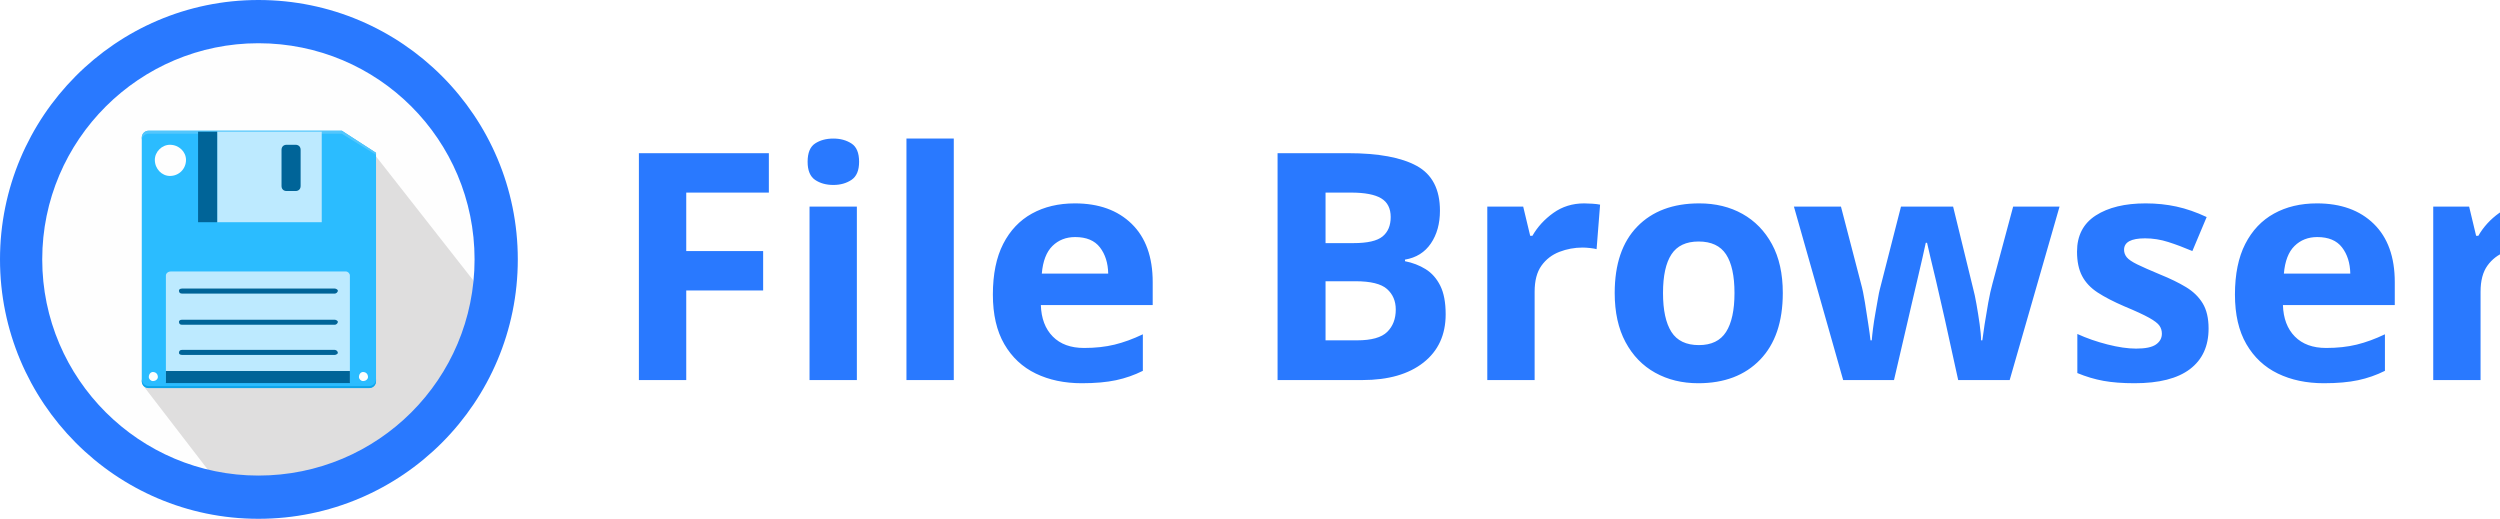
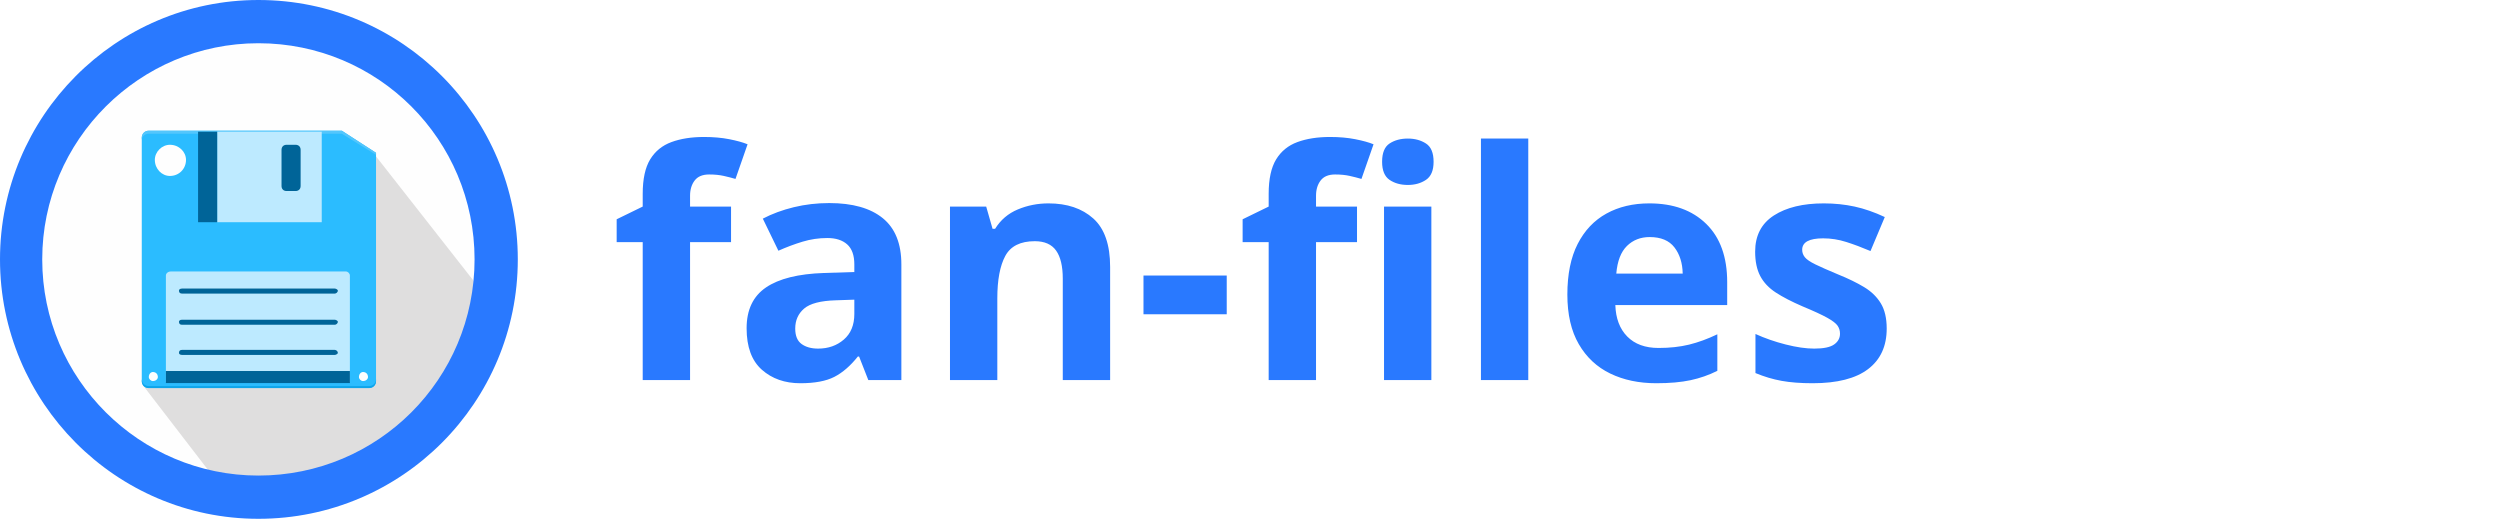
<svg xmlns="http://www.w3.org/2000/svg" xml:space="preserve" width="2486.48" height="516" version="1.1" id="prefix__svg3941" clip-rule="evenodd" fill-rule="evenodd" image-rendering="optimizeQuality" shape-rendering="geometricPrecision" text-rendering="geometricPrecision">
  <defs id="prefix__defs3896">
    <style type="text/css" id="style3894">@font-face{font-family:"Ubuntu";src:url(#prefix__FontID0) format(svg)}.prefix__fil2{fill:#fefefe}.prefix__fil7{fill:#006498}.prefix__fil1{fill:#2979ff}.prefix__fil6{fill:#bdeaff}</style>
    <font id="prefix__FontID0" horiz-adv-x="720" font-variant="normal" font-weight="700" horiz-origin-x="0" horiz-origin-y="0" vert-origin-x="45" vert-origin-y="90" vert-adv-y="90">
      <font-face font-family="Ubuntu" id="prefix__font-face3849" />
      <glyph unicode="w" horiz-adv-x="783" id="prefix__glyph3857">
        <path d="M390.501 302.001a4595.866 4595.866 0 00-42.5-151.002A6012.57 6012.57 0 00300.498 0H184.5c-12 28-24.999 61.333-39.167 100-14 38.665-28.5 80.834-43.498 126.5-15.167 45.666-30.5 94.001-46.168 145-15.666 51-31 102.5-45.666 154.5h157.001c5.333-24 11.164-50.166 17.667-78.502A9561.304 9561.304 0 01204.667 360c7.168-30 14.5-60.167 22.166-90.499C234.502 239.165 242.5 210 250.501 182a4266.016 4266.016 0 0125.5 90.002 7544.142 7544.142 0 0124.001 90.5A17624.936 17624.936 0 01322 448.5c7 27.667 13.166 53.5 18.5 77.5h108c5.334-24 11.336-49.833 18-77.5a15180.207 15180.207 0 0121-86 7284.587 7284.587 0 0123.003-90.499A2903.614 2903.614 0 01535.502 182c7.997 28 16.167 57.166 24.165 87.502 8.002 30.332 15.499 60.5 22.667 90.5 7 29.999 13.667 59.165 20.002 87.497 6.5 28.336 12.333 54.501 17.666 78.502H775c-14.665-52-30-103.5-45.666-154.5-15.667-51-31-99.334-46.167-145-14.998-45.666-29.667-87.834-44-126.5C624.668 61.332 611.5 28 599.5 0h-116c-16.664 50.667-33 101.001-48.999 150.999a3001.458 3001.458 0 00-44 151.002z" id="prefix__path3855" />
      </glyph>
      <glyph unicode="F" horiz-adv-x="573" id="prefix__glyph3861">
        <path d="M80 0v692.999H544v-131h-308V417.003h274.002v-131H236V.001H80z" id="prefix__path3859" />
      </glyph>
      <glyph unicode="e" horiz-adv-x="583" id="prefix__glyph3865">
        <path d="M45.001 258.999c0 46.668 7.164 87.502 21.5 122.502 14.333 35 33.166 64.166 56.498 87.498 23.336 23.336 50.17 41.002 80.501 53.003C233.832 533.998 265.002 540 297 540c74.668 0 133.665-22.835 177-68.5 43.334-45.667 64.999-112.834 64.999-201.502 0-8.667-.333-18.163-.998-28.497-.669-10.333-1.334-19.501-2-27.503H198c3.334-30.664 17.667-54.998 43.002-72.997C266.332 123 300.335 114 343 114c27.335 0 54.169 2.5 80.502 7.5C449.835 126.5 471.336 132.668 488 140L508.002 19C500.001 15.002 489.334 11 476 7c-13.331-3.999-28.165-7.5-44.5-10.502-16.333-2.997-33.834-5.497-52.499-7.497a525.485 525.485 0 00-56-3c-47.333 0-88.499 7-123.498 21-35 14-64.002 33.164-87.001 57.498-23 24.333-40 53.167-51 86.5-11.002 33.333-16.5 69.334-16.5 108zM395 316.001c-.665 12.665-2.833 24.998-6.5 36.999-3.665 12-9.335 22.667-17 31.999-7.665 9.336-17.334 17-29.002 23C330.834 414 316.333 417 299 417c-16.669 0-31.001-2.836-43.002-8.502-11.997-5.666-21.998-13.167-30-22.499-7.997-9.335-14.164-20.166-18.499-32.5-4.331-12.332-7.5-24.834-9.5-37.5h197z" id="prefix__path3863" />
      </glyph>
      <glyph unicode="s" horiz-adv-x="484" id="prefix__glyph3869">
        <path d="M220.998 106.999c27.335 0 46.668 2.668 58.003 8.002 11.332 5.333 16.997 15.666 16.997 31 0 11.997-7.332 22.5-21.997 31.499-14.67 9-37 19.165-67.003 30.5-23.332 8.667-44.5 17.666-63.497 26.998-19 9.336-35.168 20.503-48.503 33.501C81.668 281.502 71.334 297 64.001 315 56.665 332.998 53 354.667 53 380c0 49.336 18.335 88.334 55.002 117 36.666 28.668 87 43 150.999 43 31.998 0 62.667-2.832 92-8.498 29.335-5.67 52.667-11.836 70-18.503l-26-116c-17.333 6.003-36.166 11.336-56.5 16-20.335 4.668-43.166 7-68.502 7-46.664 0-70-12.998-70-38.999 0-5.998 1.002-11.335 3.002-15.999 1.999-4.668 6.002-9.168 12-13.5 5.998-4.334 14.168-9.002 24.498-14 10.334-5.168 23.5-10.67 39.504-16.668 32.664-12.164 59.666-24 80.998-35.833 21.333-11.668 38.166-24.498 50.499-38 12.333-13.668 21-28.834 26-45.499C441.5 184.832 444 165.667 444 143.665c0-51.833-19.501-91.164-58.5-117.834C346.501-.666 291.335-14 220.001-14c-46.668 0-85.502 3.999-116.499 12C72.502 5.997 51 12.665 39 17.998L64.002 139A488.51 488.51 0 01142 115.5c26.666-5.67 53.003-8.503 79-8.503z" id="prefix__path3867" />
      </glyph>
      <glyph unicode="B" horiz-adv-x="671" id="prefix__glyph3873">
        <path d="M311-9C272.999-9 235.166-7.832 197.498-5.5c-37.665 2.335-76.832 7.833-117.497 16.5V683c31.999 5.998 66.999 10.498 105 13.5 38.001 3 73.333 4.499 105.998 4.499 44.003 0 84.5-3.166 121.5-9.5 37.003-6.335 68.834-17.166 95.503-32.5 26.666-15.334 47.498-35.5 62.5-60.5C585.498 573.501 593 542.665 593 505.998c0-55.33-26.666-98.998-80-130.997 44.002-16.668 74.002-39.335 90.001-68 16-28.67 24.001-61 24.001-97.002 0-72.665-26.501-127.334-79.5-164.001C494.499 9.33 415.668-9.001 311-9.001zm-79 311V123c11.332-1.33 23.665-2.333 37-2.998 13.331-.669 28-1.001 44-1.001 46.667 0 84.332 6.667 113 20.002 28.666 13.33 42.998 37.997 42.998 73.999 0 31.998-12 54.833-35.998 68.5-24 13.664-58.335 20.5-103 20.5h-98zm0 119H308c48.002 0 82.333 6.167 103 18.5s31 32.167 31 59.498c0 28-10.665 47.67-31.998 59.001-21.336 11.335-52.67 17.001-94 17.001-13.336 0-27.668-.168-43.002-.5-15.335-.333-28.998-1.167-40.999-2.5V421z" id="prefix__path3871" />
      </glyph>
      <glyph horiz-adv-x="239" id="prefix__glyph3875" />
      <glyph unicode="r" horiz-adv-x="421" id="prefix__glyph3879">
        <path d="M386.999 393.999c-13.331 3.334-28.998 6.836-47 10.502-18 3.666-37.332 5.501-58 5.501-9.332 0-20.499-.833-33.497-2.5C235.5 405.835 225.667 404 218.999 402V0H70.002v498c26.665 9.333 58.167 18.168 94.501 26.502 36.33 8.33 76.832 12.497 121.5 12.497 7.998 0 17.667-.5 28.998-1.498a594.837 594.837 0 0034.002-4A606.588 606.588 0 00383 525.502c11.336-2.332 21-5.165 29.002-8.499L386.999 394z" id="prefix__path3877" />
      </glyph>
      <glyph unicode="o" horiz-adv-x="606" id="prefix__glyph3883">
        <path d="M561.998 264c0-41.335-5.998-79.168-17.999-113.498-12-34.335-29.334-63.669-52-88.002-22.668-24.334-49.834-43.166-81.5-56.501C378.832-7.332 343.332-14 304-14 265.334-14 230.166-7.332 198.5 6c-31.667 13.335-58.833 32.167-81.5 56.5C94.333 86.834 76.667 116.168 64 150.502c-12.67 34.33-19 72.164-19 113.498 0 41.335 6.499 79 19.497 113.001 13.002 33.998 31.001 63 54 86.997 23 24.001 50.335 42.669 82.001 56C232.165 533.333 266.669 540 304 540c38.001 0 72.833-6.667 104.499-20.002 31.666-13.331 58.833-31.999 81.5-56C512.665 440.001 530.332 411 543 377.001c12.666-34.002 18.997-71.667 18.997-113.001zm-151.996 0c0 45.999-9.168 82.168-27.503 108.502-18.331 26.333-44.5 39.5-78.498 39.5-34.002 0-60.336-13.167-79-39.5-18.668-26.333-28-62.503-28-108.502 0-45.999 9.332-82.501 28-109.499C243.665 127.499 270 114 304.001 114c33.998 0 60.167 13.499 78.498 40.501 18.335 26.998 27.503 63.5 27.503 109.499z" id="prefix__path3881" />
      </glyph>
      <glyph unicode="l" horiz-adv-x="316" id="prefix__glyph3887">
        <path d="M279.999-10.001c-43.334.669-78.499 5.333-105.501 14-26.998 8.667-48.33 20.835-63.998 36.502C94.834 56.168 84.167 75.165 78.498 97.5 72.832 119.833 69.999 145 69.999 173v579l149 24V203c0-13.336 1-25.332 3-35.999 2-10.67 5.834-19.67 11.5-27.002C239.165 132.667 247.33 126.665 258 122c10.666-4.667 24.999-7.669 42.997-8.999l-21-123.002z" id="prefix__path3885" />
      </glyph>
      <glyph unicode="i" horiz-adv-x="288" id="prefix__glyph3891">
        <path d="M218.999 0H70v526h148.999V0zm14 678.001c0-27.335-8.831-48.836-26.497-64.502-17.667-15.667-38.502-23.5-62.503-23.5-23.998 0-44.833 7.833-62.5 23.5C63.834 629.165 55 650.666 55 678c0 27.331 8.834 48.832 26.5 64.499C99.167 758.166 120.002 766 144 766c24 0 44.836-7.834 62.502-23.5C224.168 726.832 233 705.332 233 678z" id="prefix__path3889" />
      </glyph>
    </font>
  </defs>
  <g id="prefix__Layer_x0020_1" transform="translate(-168.873 -262.322)">
    <g id="prefix___668933328" transform="translate(-48.127 -19.678)">
-       <text x="824" y="660" class="prefix__fil1" id="prefix__text3901" font-weight="700" font-size="316.03" font-family="Ubuntu" fill="#2979ff">File Browser</text>
+       <text x="824" y="660" class="prefix__fil1" id="prefix__text3901" font-weight="700" font-size="316.03" font-family="Ubuntu" fill="#2979ff">fan-files</text>
      <g id="prefix__g3937">
        <path class="prefix__fil2" d="M474 283c142 0 257 115 257 257S616 797 474 797c-141 0-256-115-256-257s115-257 256-257z" id="prefix__path3903" fill="#fefefe" />
        <path d="M589 435l109 139c3 106-137 231-269 182l-70-91 105-143s127-88 125-87z" id="prefix__path3905" fill="#332c2b" fill-opacity=".149" />
        <path d="M365 412h192l34 22v227c0 4-3 7-7 7H365c-4 0-7-3-7-7V419c0-4 3-7 7-7z" id="prefix__path3907" fill="#2bbcff" />
        <path d="M365 412h192l34 22v2l-34-21H365c-4 0-7 3-7 6v240-242c0-4 3-7 7-7z" id="prefix__path3909" fill="#53c6fc" />
        <path class="prefix__fil6" id="prefix__polygon3911" fill="#bdeaff" d="M433 503v-90h104v90z" />
        <path class="prefix__fil6" d="M387 552h174c2 0 4 2 4 4v106H382V556c0-2 2-4 5-4z" id="prefix__path3913" fill="#bdeaff" />
        <path class="prefix__fil7" id="prefix__polygon3915" fill="#006498" d="M382 663v-12h183v12z" />
        <path class="prefix__fil7" d="M502 426h9c3 0 5 2 5 5v36c0 3-2 5-5 5h-9c-3 0-5-2-5-5v-36c0-3 2-5 5-5z" id="prefix__path3917" fill="#006498" />
        <path class="prefix__fil2" d="M386 426c9 0 16 7 16 15 0 9-7 16-16 16-8 0-15-7-15-16 0-8 7-15 15-15z" id="prefix__path3919" fill="#fefefe" />
        <path class="prefix__fil7" d="M398 630h152c1 0 3 1 3 3 0 1-2 2-3 2H398c-2 0-3-1-3-2 0-2 1-3 3-3z" id="prefix__path3921" fill="#006498" />
        <path class="prefix__fil7" d="M398 600h152c1 0 3 1 3 2 0 2-2 3-3 3H398c-2 0-3-1-3-3 0-1 1-2 3-2z" id="prefix__path3923" fill="#006498" />
        <path class="prefix__fil7" d="M398 569h152c1 0 3 1 3 2 0 2-2 3-3 3H398c-2 0-3-1-3-3 0-1 1-2 3-2z" id="prefix__path3925" fill="#006498" />
        <path class="prefix__fil2" d="M369 652c3 0 5 2 5 5 0 2-2 4-5 4-2 0-4-2-4-4 0-3 2-5 4-5z" id="prefix__path3927" fill="#fefefe" />
        <path class="prefix__fil2" d="M578 652c3 0 5 2 5 5 0 2-2 4-5 4-2 0-4-2-4-4 0-3 2-5 4-5z" id="prefix__path3929" fill="#fefefe" />
        <path class="prefix__fil7" id="prefix__polygon3931" fill="#006498" d="M433 503v-90h-19v90z" />
        <path d="M591 659v2c0 4-3 7-7 7H365c-4 0-7-3-7-7v-2c0 4 3 7 7 7h219c4 0 7-3 7-7z" id="prefix__path3933" fill="#0ea5eb" />
        <path class="prefix__fil1" d="M474 282c143 0 258 116 258 258S617 798 474 798c-142 0-257-116-257-258s115-258 257-258zm0 43c119 0 215 96 215 215s-96 215-215 215c-118 0-215-96-215-215s97-215 215-215z" id="prefix__path3935" fill="#2979ff" />
      </g>
    </g>
  </g>
</svg>
